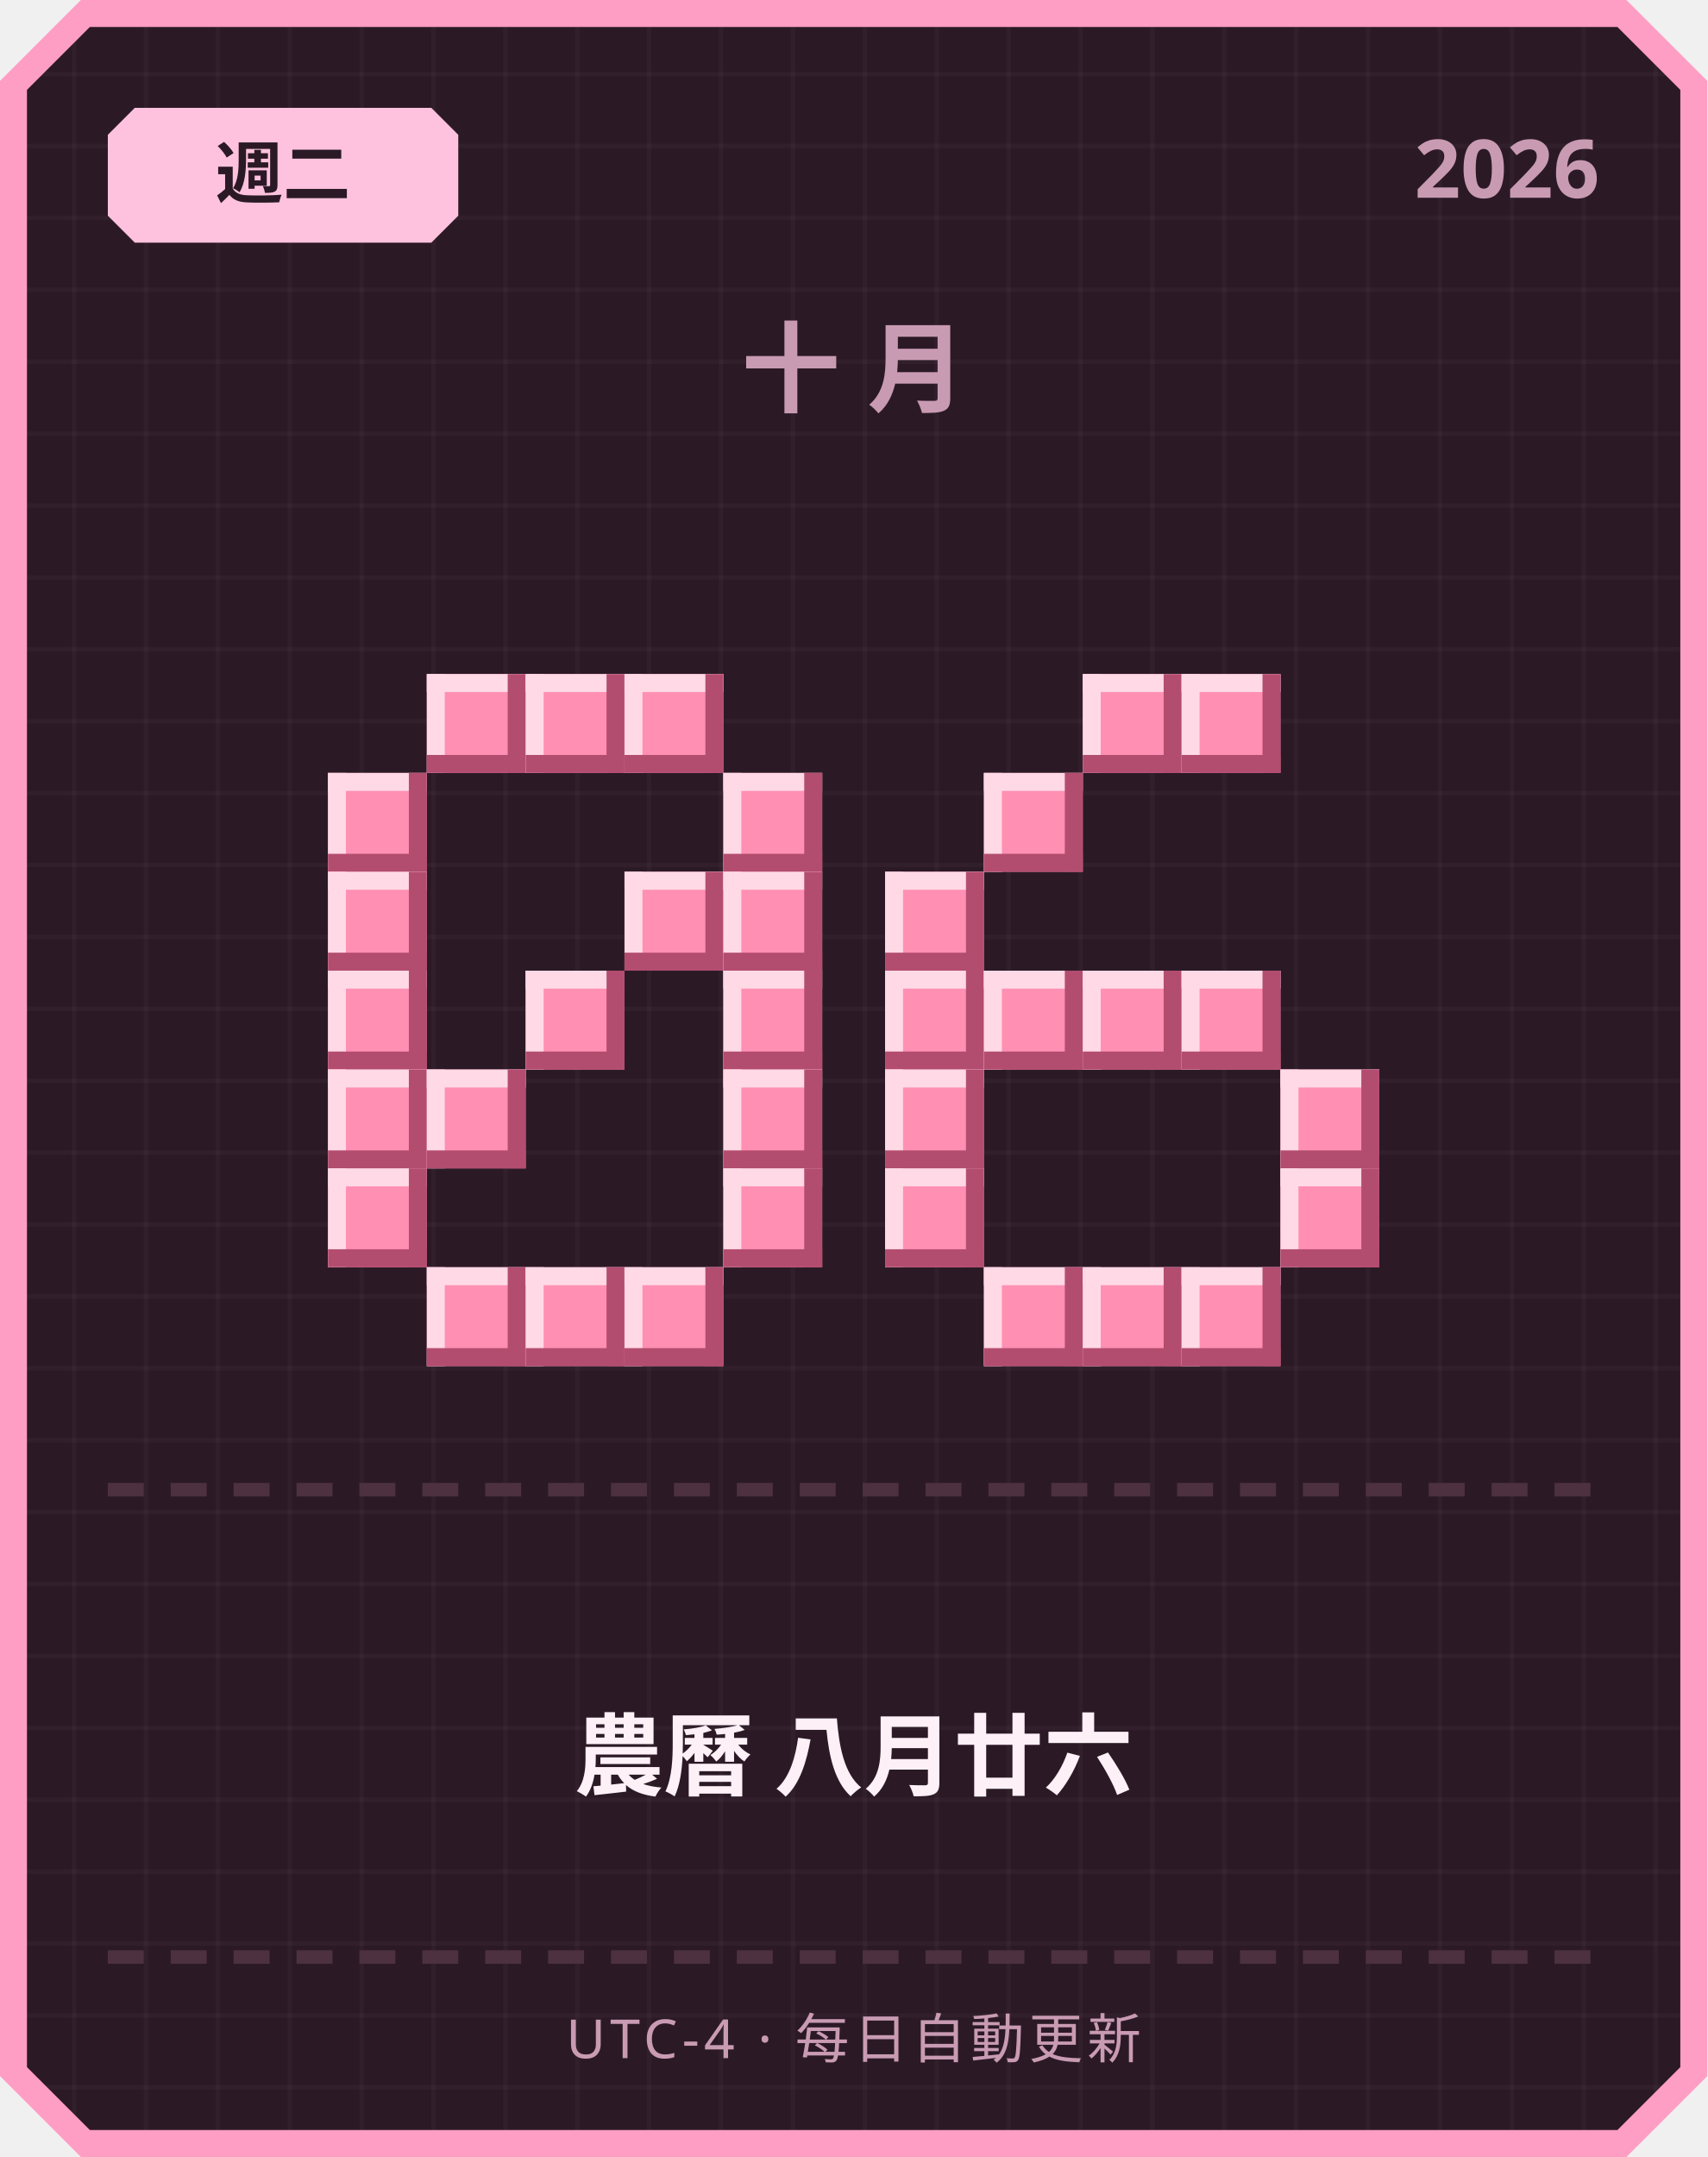
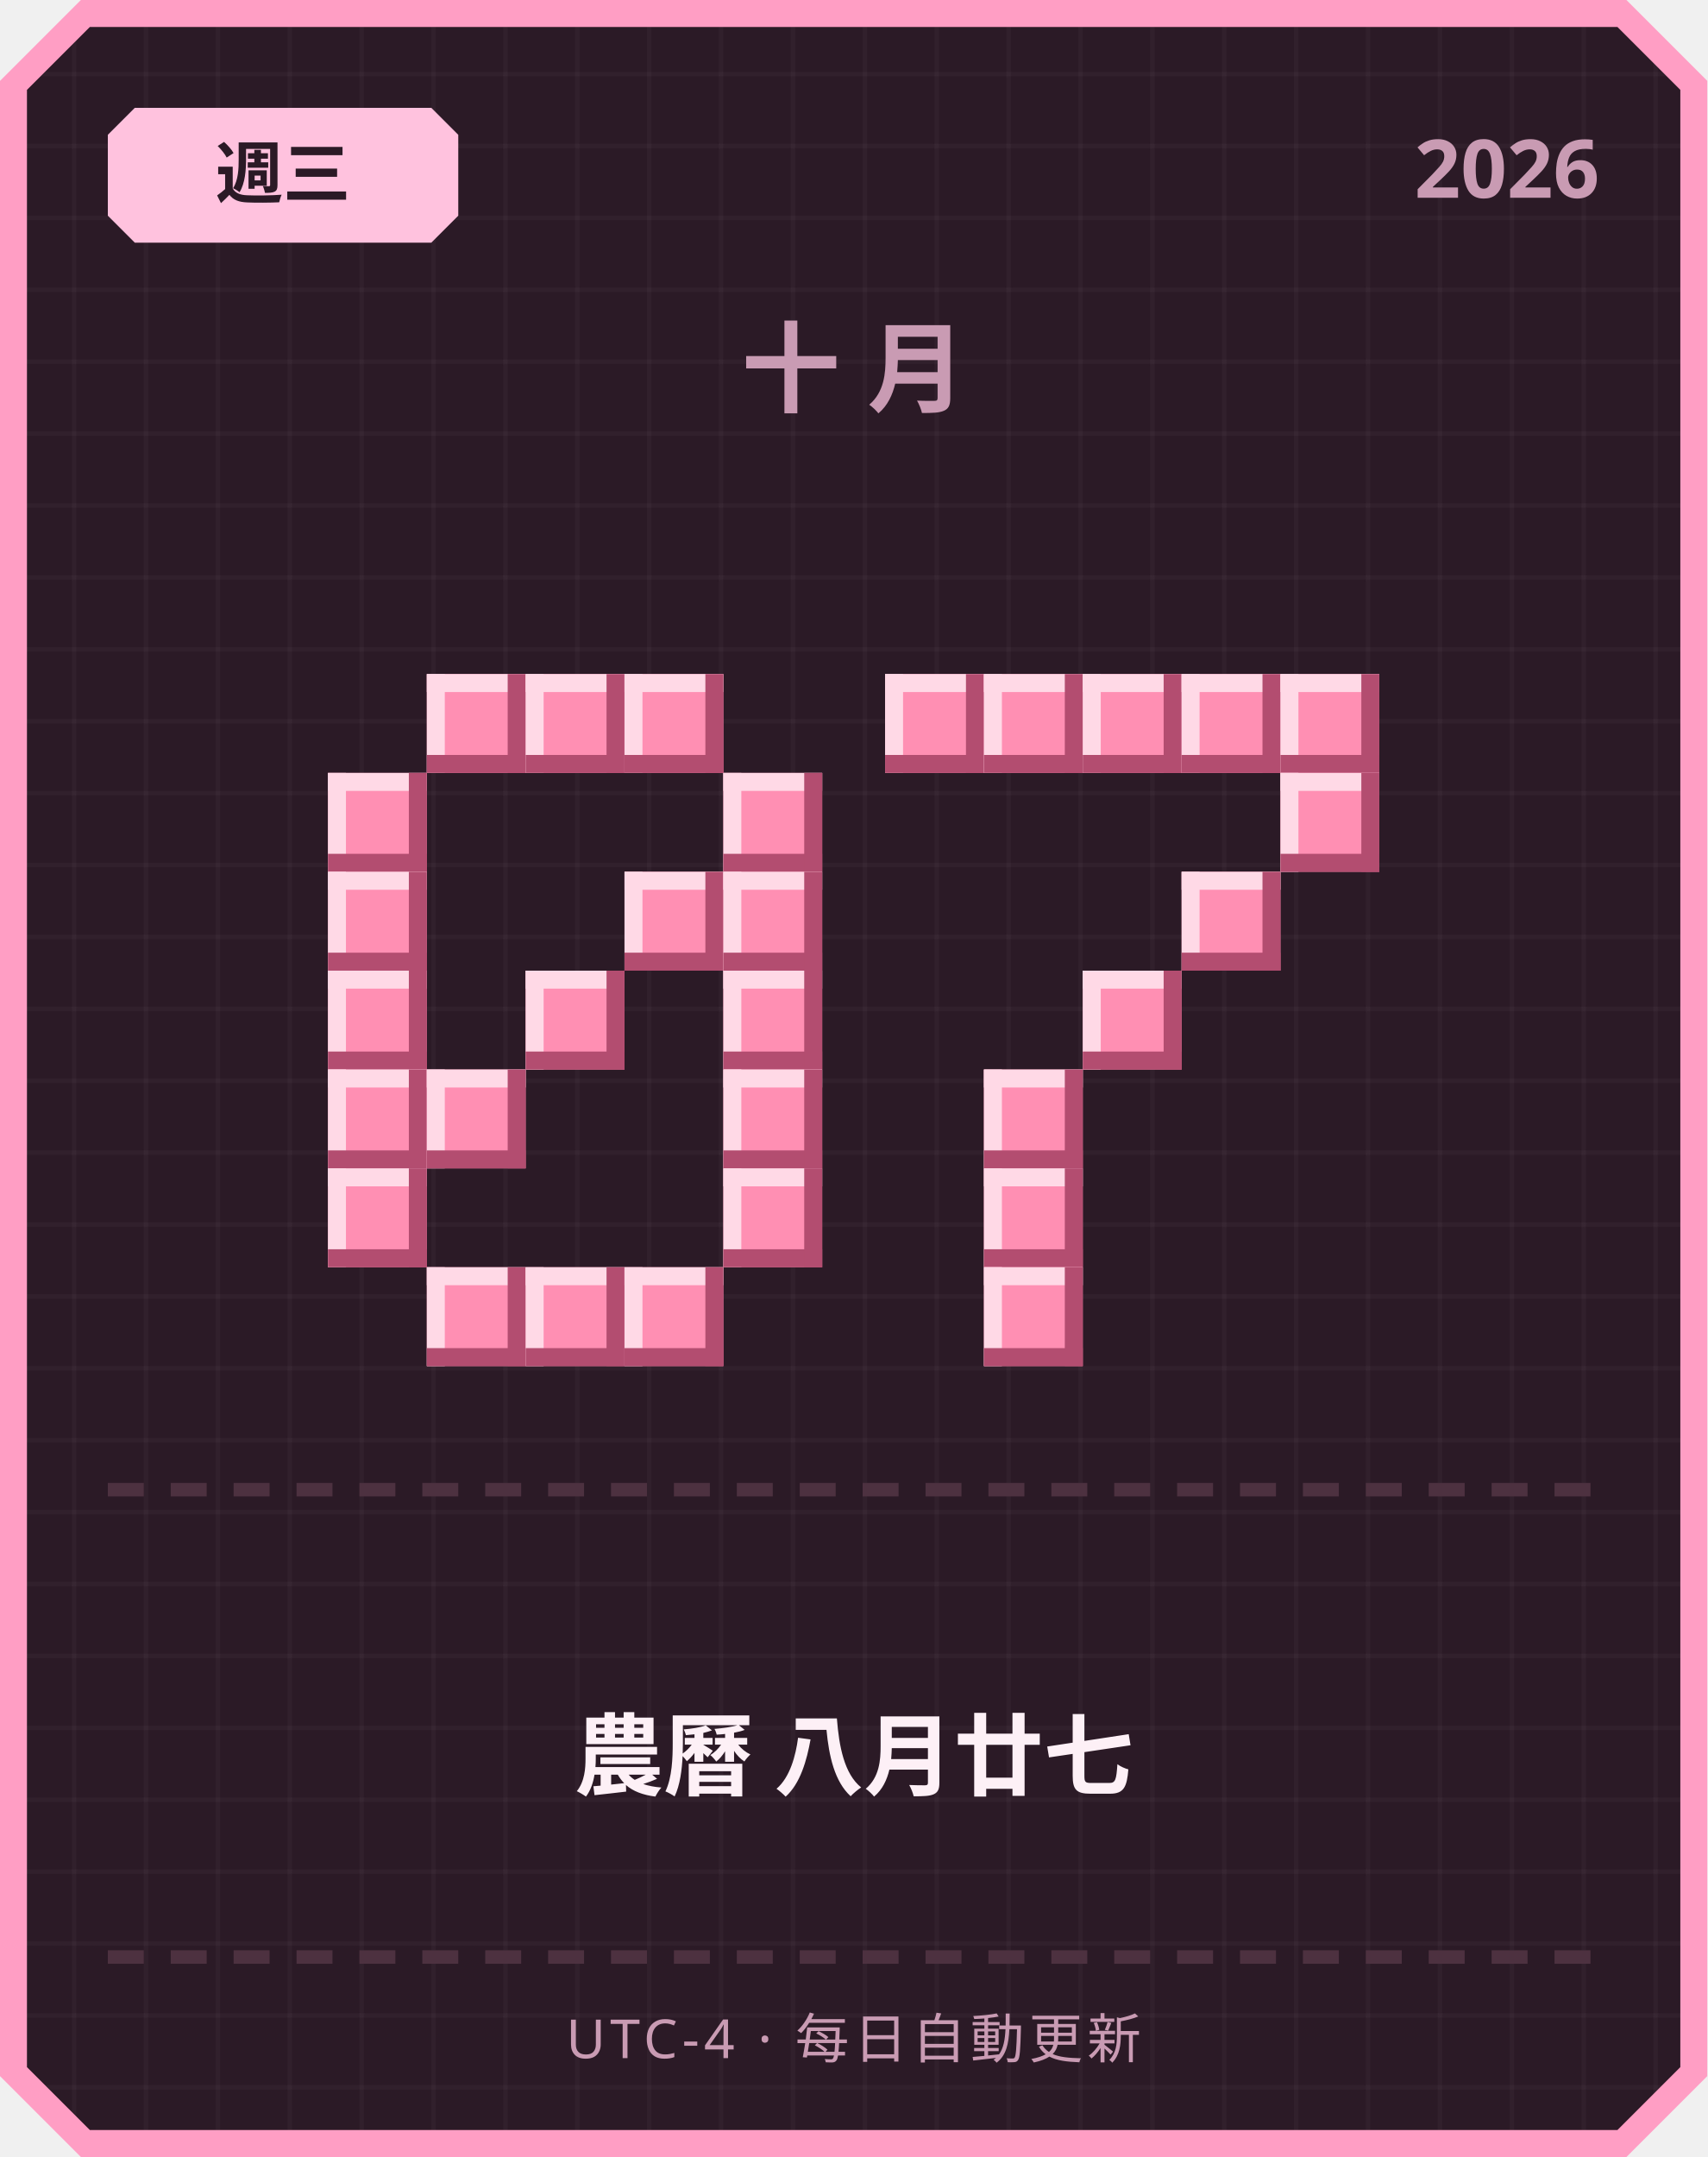
<svg xmlns="http://www.w3.org/2000/svg" width="380" height="480" viewBox="0 0 380 480">
  <defs>
    <pattern id="grid" width="16" height="16" patternUnits="userSpaceOnUse">
      <rect width="16" height="16" fill="#2b1a26" />
      <rect width="1" height="16" fill="#ffffff" opacity="0.03" />
      <rect width="16" height="1" fill="#ffffff" opacity="0.03" />
    </pattern>
  </defs>
  <path d="M 18,0 L 362,0 L 380,18 L 380,462 L 362,480 L 18,480 L 0,462 L 0,18 Z" fill="#ff9ec4" />
  <path d="M 20,6 L 360,6 L 374,20 L 374,460 L 360,474 L 20,474 L 6,460 L 6,20 Z" fill="url(#grid)" />
  <path d="M 30,24 L 96,24 L 102,30 L 102,48 L 96,54 L 30,54 L 24,48 L 24,30 Z" fill="#ffc2de" />
-   <text x="63" y="44" text-anchor="middle" font-family="'Segoe UI', sans-serif" font-size="15" font-weight="700" fill="#2b1a26">週二</text>
+   <text x="63" y="44" text-anchor="middle" font-family="'Segoe UI', sans-serif" font-size="15" font-weight="700" fill="#2b1a26">週三</text>
  <text x="356" y="44" text-anchor="end" font-family="'Segoe UI', sans-serif" font-size="18" font-weight="700" fill="#c99bb3">2026</text>
  <text x="190" y="90" text-anchor="middle" font-family="'Segoe UI', sans-serif" font-size="22" font-weight="700" letter-spacing="6" fill="#c99bb3">十月</text>
  <rect x="95" y="150" width="22" height="22" fill="#ff8fb3" />
  <rect x="95" y="150" width="22" height="4" fill="#ffd9e6" />
  <rect x="95" y="150" width="4" height="22" fill="#ffd9e6" />
  <rect x="95" y="168" width="22" height="4" fill="#b34d70" />
  <rect x="113" y="150" width="4" height="22" fill="#b34d70" />
  <rect x="117" y="150" width="22" height="22" fill="#ff8fb3" />
  <rect x="117" y="150" width="22" height="4" fill="#ffd9e6" />
  <rect x="117" y="150" width="4" height="22" fill="#ffd9e6" />
  <rect x="117" y="168" width="22" height="4" fill="#b34d70" />
  <rect x="135" y="150" width="4" height="22" fill="#b34d70" />
  <rect x="139" y="150" width="22" height="22" fill="#ff8fb3" />
  <rect x="139" y="150" width="22" height="4" fill="#ffd9e6" />
  <rect x="139" y="150" width="4" height="22" fill="#ffd9e6" />
  <rect x="139" y="168" width="22" height="4" fill="#b34d70" />
  <rect x="157" y="150" width="4" height="22" fill="#b34d70" />
  <rect x="73" y="172" width="22" height="22" fill="#ff8fb3" />
  <rect x="73" y="172" width="22" height="4" fill="#ffd9e6" />
  <rect x="73" y="172" width="4" height="22" fill="#ffd9e6" />
  <rect x="73" y="190" width="22" height="4" fill="#b34d70" />
  <rect x="91" y="172" width="4" height="22" fill="#b34d70" />
  <rect x="161" y="172" width="22" height="22" fill="#ff8fb3" />
  <rect x="161" y="172" width="22" height="4" fill="#ffd9e6" />
  <rect x="161" y="172" width="4" height="22" fill="#ffd9e6" />
  <rect x="161" y="190" width="22" height="4" fill="#b34d70" />
  <rect x="179" y="172" width="4" height="22" fill="#b34d70" />
  <rect x="73" y="194" width="22" height="22" fill="#ff8fb3" />
  <rect x="73" y="194" width="22" height="4" fill="#ffd9e6" />
  <rect x="73" y="194" width="4" height="22" fill="#ffd9e6" />
  <rect x="73" y="212" width="22" height="4" fill="#b34d70" />
  <rect x="91" y="194" width="4" height="22" fill="#b34d70" />
  <rect x="139" y="194" width="22" height="22" fill="#ff8fb3" />
  <rect x="139" y="194" width="22" height="4" fill="#ffd9e6" />
  <rect x="139" y="194" width="4" height="22" fill="#ffd9e6" />
  <rect x="139" y="212" width="22" height="4" fill="#b34d70" />
  <rect x="157" y="194" width="4" height="22" fill="#b34d70" />
  <rect x="161" y="194" width="22" height="22" fill="#ff8fb3" />
  <rect x="161" y="194" width="22" height="4" fill="#ffd9e6" />
  <rect x="161" y="194" width="4" height="22" fill="#ffd9e6" />
  <rect x="161" y="212" width="22" height="4" fill="#b34d70" />
  <rect x="179" y="194" width="4" height="22" fill="#b34d70" />
  <rect x="73" y="216" width="22" height="22" fill="#ff8fb3" />
  <rect x="73" y="216" width="22" height="4" fill="#ffd9e6" />
  <rect x="73" y="216" width="4" height="22" fill="#ffd9e6" />
  <rect x="73" y="234" width="22" height="4" fill="#b34d70" />
  <rect x="91" y="216" width="4" height="22" fill="#b34d70" />
  <rect x="117" y="216" width="22" height="22" fill="#ff8fb3" />
  <rect x="117" y="216" width="22" height="4" fill="#ffd9e6" />
  <rect x="117" y="216" width="4" height="22" fill="#ffd9e6" />
  <rect x="117" y="234" width="22" height="4" fill="#b34d70" />
  <rect x="135" y="216" width="4" height="22" fill="#b34d70" />
  <rect x="161" y="216" width="22" height="22" fill="#ff8fb3" />
  <rect x="161" y="216" width="22" height="4" fill="#ffd9e6" />
  <rect x="161" y="216" width="4" height="22" fill="#ffd9e6" />
  <rect x="161" y="234" width="22" height="4" fill="#b34d70" />
  <rect x="179" y="216" width="4" height="22" fill="#b34d70" />
  <rect x="73" y="238" width="22" height="22" fill="#ff8fb3" />
  <rect x="73" y="238" width="22" height="4" fill="#ffd9e6" />
  <rect x="73" y="238" width="4" height="22" fill="#ffd9e6" />
  <rect x="73" y="256" width="22" height="4" fill="#b34d70" />
  <rect x="91" y="238" width="4" height="22" fill="#b34d70" />
  <rect x="95" y="238" width="22" height="22" fill="#ff8fb3" />
  <rect x="95" y="238" width="22" height="4" fill="#ffd9e6" />
  <rect x="95" y="238" width="4" height="22" fill="#ffd9e6" />
  <rect x="95" y="256" width="22" height="4" fill="#b34d70" />
  <rect x="113" y="238" width="4" height="22" fill="#b34d70" />
  <rect x="161" y="238" width="22" height="22" fill="#ff8fb3" />
  <rect x="161" y="238" width="22" height="4" fill="#ffd9e6" />
  <rect x="161" y="238" width="4" height="22" fill="#ffd9e6" />
  <rect x="161" y="256" width="22" height="4" fill="#b34d70" />
  <rect x="179" y="238" width="4" height="22" fill="#b34d70" />
  <rect x="73" y="260" width="22" height="22" fill="#ff8fb3" />
  <rect x="73" y="260" width="22" height="4" fill="#ffd9e6" />
  <rect x="73" y="260" width="4" height="22" fill="#ffd9e6" />
  <rect x="73" y="278" width="22" height="4" fill="#b34d70" />
  <rect x="91" y="260" width="4" height="22" fill="#b34d70" />
  <rect x="161" y="260" width="22" height="22" fill="#ff8fb3" />
  <rect x="161" y="260" width="22" height="4" fill="#ffd9e6" />
  <rect x="161" y="260" width="4" height="22" fill="#ffd9e6" />
  <rect x="161" y="278" width="22" height="4" fill="#b34d70" />
  <rect x="179" y="260" width="4" height="22" fill="#b34d70" />
  <rect x="95" y="282" width="22" height="22" fill="#ff8fb3" />
  <rect x="95" y="282" width="22" height="4" fill="#ffd9e6" />
  <rect x="95" y="282" width="4" height="22" fill="#ffd9e6" />
  <rect x="95" y="300" width="22" height="4" fill="#b34d70" />
  <rect x="113" y="282" width="4" height="22" fill="#b34d70" />
  <rect x="117" y="282" width="22" height="22" fill="#ff8fb3" />
  <rect x="117" y="282" width="22" height="4" fill="#ffd9e6" />
  <rect x="117" y="282" width="4" height="22" fill="#ffd9e6" />
  <rect x="117" y="300" width="22" height="4" fill="#b34d70" />
  <rect x="135" y="282" width="4" height="22" fill="#b34d70" />
  <rect x="139" y="282" width="22" height="22" fill="#ff8fb3" />
  <rect x="139" y="282" width="22" height="4" fill="#ffd9e6" />
  <rect x="139" y="282" width="4" height="22" fill="#ffd9e6" />
  <rect x="139" y="300" width="22" height="4" fill="#b34d70" />
  <rect x="157" y="282" width="4" height="22" fill="#b34d70" />
+   <rect x="197" y="150" width="22" height="22" fill="#ff8fb3" />
+   <rect x="197" y="150" width="22" height="4" fill="#ffd9e6" />
+   <rect x="197" y="150" width="4" height="22" fill="#ffd9e6" />
+   <rect x="197" y="168" width="22" height="4" fill="#b34d70" />
+   <rect x="215" y="150" width="4" height="22" fill="#b34d70" />
+   <rect x="219" y="150" width="22" height="22" fill="#ff8fb3" />
+   <rect x="219" y="150" width="22" height="4" fill="#ffd9e6" />
+   <rect x="219" y="150" width="4" height="22" fill="#ffd9e6" />
+   <rect x="219" y="168" width="22" height="4" fill="#b34d70" />
+   <rect x="237" y="150" width="4" height="22" fill="#b34d70" />
  <rect x="241" y="150" width="22" height="22" fill="#ff8fb3" />
  <rect x="241" y="150" width="22" height="4" fill="#ffd9e6" />
  <rect x="241" y="150" width="4" height="22" fill="#ffd9e6" />
  <rect x="241" y="168" width="22" height="4" fill="#b34d70" />
  <rect x="259" y="150" width="4" height="22" fill="#b34d70" />
  <rect x="263" y="150" width="22" height="22" fill="#ff8fb3" />
  <rect x="263" y="150" width="22" height="4" fill="#ffd9e6" />
  <rect x="263" y="150" width="4" height="22" fill="#ffd9e6" />
  <rect x="263" y="168" width="22" height="4" fill="#b34d70" />
  <rect x="281" y="150" width="4" height="22" fill="#b34d70" />
-   <rect x="219" y="172" width="22" height="22" fill="#ff8fb3" />
-   <rect x="219" y="172" width="22" height="4" fill="#ffd9e6" />
-   <rect x="219" y="172" width="4" height="22" fill="#ffd9e6" />
-   <rect x="219" y="190" width="22" height="4" fill="#b34d70" />
-   <rect x="237" y="172" width="4" height="22" fill="#b34d70" />
-   <rect x="197" y="194" width="22" height="22" fill="#ff8fb3" />
-   <rect x="197" y="194" width="22" height="4" fill="#ffd9e6" />
-   <rect x="197" y="194" width="4" height="22" fill="#ffd9e6" />
-   <rect x="197" y="212" width="22" height="4" fill="#b34d70" />
-   <rect x="215" y="194" width="4" height="22" fill="#b34d70" />
-   <rect x="197" y="216" width="22" height="22" fill="#ff8fb3" />
-   <rect x="197" y="216" width="22" height="4" fill="#ffd9e6" />
-   <rect x="197" y="216" width="4" height="22" fill="#ffd9e6" />
-   <rect x="197" y="234" width="22" height="4" fill="#b34d70" />
-   <rect x="215" y="216" width="4" height="22" fill="#b34d70" />
-   <rect x="219" y="216" width="22" height="22" fill="#ff8fb3" />
-   <rect x="219" y="216" width="22" height="4" fill="#ffd9e6" />
-   <rect x="219" y="216" width="4" height="22" fill="#ffd9e6" />
-   <rect x="219" y="234" width="22" height="4" fill="#b34d70" />
-   <rect x="237" y="216" width="4" height="22" fill="#b34d70" />
+   <rect x="285" y="150" width="22" height="22" fill="#ff8fb3" />
+   <rect x="285" y="150" width="22" height="4" fill="#ffd9e6" />
+   <rect x="285" y="150" width="4" height="22" fill="#ffd9e6" />
+   <rect x="285" y="168" width="22" height="4" fill="#b34d70" />
+   <rect x="303" y="150" width="4" height="22" fill="#b34d70" />
+   <rect x="285" y="172" width="22" height="22" fill="#ff8fb3" />
+   <rect x="285" y="172" width="22" height="4" fill="#ffd9e6" />
+   <rect x="285" y="172" width="4" height="22" fill="#ffd9e6" />
+   <rect x="285" y="190" width="22" height="4" fill="#b34d70" />
+   <rect x="303" y="172" width="4" height="22" fill="#b34d70" />
+   <rect x="263" y="194" width="22" height="22" fill="#ff8fb3" />
+   <rect x="263" y="194" width="22" height="4" fill="#ffd9e6" />
+   <rect x="263" y="194" width="4" height="22" fill="#ffd9e6" />
+   <rect x="263" y="212" width="22" height="4" fill="#b34d70" />
+   <rect x="281" y="194" width="4" height="22" fill="#b34d70" />
  <rect x="241" y="216" width="22" height="22" fill="#ff8fb3" />
  <rect x="241" y="216" width="22" height="4" fill="#ffd9e6" />
  <rect x="241" y="216" width="4" height="22" fill="#ffd9e6" />
  <rect x="241" y="234" width="22" height="4" fill="#b34d70" />
  <rect x="259" y="216" width="4" height="22" fill="#b34d70" />
-   <rect x="263" y="216" width="22" height="22" fill="#ff8fb3" />
-   <rect x="263" y="216" width="22" height="4" fill="#ffd9e6" />
-   <rect x="263" y="216" width="4" height="22" fill="#ffd9e6" />
-   <rect x="263" y="234" width="22" height="4" fill="#b34d70" />
-   <rect x="281" y="216" width="4" height="22" fill="#b34d70" />
-   <rect x="197" y="238" width="22" height="22" fill="#ff8fb3" />
-   <rect x="197" y="238" width="22" height="4" fill="#ffd9e6" />
-   <rect x="197" y="238" width="4" height="22" fill="#ffd9e6" />
-   <rect x="197" y="256" width="22" height="4" fill="#b34d70" />
-   <rect x="215" y="238" width="4" height="22" fill="#b34d70" />
-   <rect x="285" y="238" width="22" height="22" fill="#ff8fb3" />
-   <rect x="285" y="238" width="22" height="4" fill="#ffd9e6" />
-   <rect x="285" y="238" width="4" height="22" fill="#ffd9e6" />
-   <rect x="285" y="256" width="22" height="4" fill="#b34d70" />
-   <rect x="303" y="238" width="4" height="22" fill="#b34d70" />
-   <rect x="197" y="260" width="22" height="22" fill="#ff8fb3" />
-   <rect x="197" y="260" width="22" height="4" fill="#ffd9e6" />
-   <rect x="197" y="260" width="4" height="22" fill="#ffd9e6" />
-   <rect x="197" y="278" width="22" height="4" fill="#b34d70" />
-   <rect x="215" y="260" width="4" height="22" fill="#b34d70" />
-   <rect x="285" y="260" width="22" height="22" fill="#ff8fb3" />
-   <rect x="285" y="260" width="22" height="4" fill="#ffd9e6" />
-   <rect x="285" y="260" width="4" height="22" fill="#ffd9e6" />
-   <rect x="285" y="278" width="22" height="4" fill="#b34d70" />
-   <rect x="303" y="260" width="4" height="22" fill="#b34d70" />
+   <rect x="219" y="238" width="22" height="22" fill="#ff8fb3" />
+   <rect x="219" y="238" width="22" height="4" fill="#ffd9e6" />
+   <rect x="219" y="238" width="4" height="22" fill="#ffd9e6" />
+   <rect x="219" y="256" width="22" height="4" fill="#b34d70" />
+   <rect x="237" y="238" width="4" height="22" fill="#b34d70" />
+   <rect x="219" y="260" width="22" height="22" fill="#ff8fb3" />
+   <rect x="219" y="260" width="22" height="4" fill="#ffd9e6" />
+   <rect x="219" y="260" width="4" height="22" fill="#ffd9e6" />
+   <rect x="219" y="278" width="22" height="4" fill="#b34d70" />
+   <rect x="237" y="260" width="4" height="22" fill="#b34d70" />
  <rect x="219" y="282" width="22" height="22" fill="#ff8fb3" />
  <rect x="219" y="282" width="22" height="4" fill="#ffd9e6" />
  <rect x="219" y="282" width="4" height="22" fill="#ffd9e6" />
  <rect x="219" y="300" width="22" height="4" fill="#b34d70" />
  <rect x="237" y="282" width="4" height="22" fill="#b34d70" />
-   <rect x="241" y="282" width="22" height="22" fill="#ff8fb3" />
-   <rect x="241" y="282" width="22" height="4" fill="#ffd9e6" />
-   <rect x="241" y="282" width="4" height="22" fill="#ffd9e6" />
-   <rect x="241" y="300" width="22" height="4" fill="#b34d70" />
-   <rect x="259" y="282" width="4" height="22" fill="#b34d70" />
-   <rect x="263" y="282" width="22" height="22" fill="#ff8fb3" />
-   <rect x="263" y="282" width="22" height="4" fill="#ffd9e6" />
-   <rect x="263" y="282" width="4" height="22" fill="#ffd9e6" />
-   <rect x="263" y="300" width="22" height="4" fill="#b34d70" />
-   <rect x="281" y="282" width="4" height="22" fill="#b34d70" />
  <rect x="24" y="330" width="8" height="3" fill="#4d3140" />
  <rect x="38" y="330" width="8" height="3" fill="#4d3140" />
  <rect x="52" y="330" width="8" height="3" fill="#4d3140" />
  <rect x="66" y="330" width="8" height="3" fill="#4d3140" />
  <rect x="80" y="330" width="8" height="3" fill="#4d3140" />
  <rect x="94" y="330" width="8" height="3" fill="#4d3140" />
  <rect x="108" y="330" width="8" height="3" fill="#4d3140" />
  <rect x="122" y="330" width="8" height="3" fill="#4d3140" />
  <rect x="136" y="330" width="8" height="3" fill="#4d3140" />
  <rect x="150" y="330" width="8" height="3" fill="#4d3140" />
  <rect x="164" y="330" width="8" height="3" fill="#4d3140" />
  <rect x="178" y="330" width="8" height="3" fill="#4d3140" />
  <rect x="192" y="330" width="8" height="3" fill="#4d3140" />
  <rect x="206" y="330" width="8" height="3" fill="#4d3140" />
  <rect x="220" y="330" width="8" height="3" fill="#4d3140" />
  <rect x="234" y="330" width="8" height="3" fill="#4d3140" />
  <rect x="248" y="330" width="8" height="3" fill="#4d3140" />
  <rect x="262" y="330" width="8" height="3" fill="#4d3140" />
  <rect x="276" y="330" width="8" height="3" fill="#4d3140" />
  <rect x="290" y="330" width="8" height="3" fill="#4d3140" />
  <rect x="304" y="330" width="8" height="3" fill="#4d3140" />
  <rect x="318" y="330" width="8" height="3" fill="#4d3140" />
  <rect x="332" y="330" width="8" height="3" fill="#4d3140" />
  <rect x="346" y="330" width="8" height="3" fill="#4d3140" />
-   <text x="190" y="398" text-anchor="middle" font-family="'Segoe UI', 'Microsoft JhengHei', sans-serif" font-size="20" font-weight="700" fill="#fdf0f6">農曆 八月廿六</text>
+   <text x="190" y="398" text-anchor="middle" font-family="'Segoe UI', 'Microsoft JhengHei', sans-serif" font-size="20" font-weight="700" fill="#fdf0f6">農曆 八月廿七</text>
  <rect x="24" y="434" width="8" height="3" fill="#4d3140" />
  <rect x="38" y="434" width="8" height="3" fill="#4d3140" />
  <rect x="52" y="434" width="8" height="3" fill="#4d3140" />
  <rect x="66" y="434" width="8" height="3" fill="#4d3140" />
  <rect x="80" y="434" width="8" height="3" fill="#4d3140" />
  <rect x="94" y="434" width="8" height="3" fill="#4d3140" />
  <rect x="108" y="434" width="8" height="3" fill="#4d3140" />
  <rect x="122" y="434" width="8" height="3" fill="#4d3140" />
  <rect x="136" y="434" width="8" height="3" fill="#4d3140" />
  <rect x="150" y="434" width="8" height="3" fill="#4d3140" />
  <rect x="164" y="434" width="8" height="3" fill="#4d3140" />
  <rect x="178" y="434" width="8" height="3" fill="#4d3140" />
  <rect x="192" y="434" width="8" height="3" fill="#4d3140" />
  <rect x="206" y="434" width="8" height="3" fill="#4d3140" />
  <rect x="220" y="434" width="8" height="3" fill="#4d3140" />
  <rect x="234" y="434" width="8" height="3" fill="#4d3140" />
  <rect x="248" y="434" width="8" height="3" fill="#4d3140" />
  <rect x="262" y="434" width="8" height="3" fill="#4d3140" />
  <rect x="276" y="434" width="8" height="3" fill="#4d3140" />
  <rect x="290" y="434" width="8" height="3" fill="#4d3140" />
  <rect x="304" y="434" width="8" height="3" fill="#4d3140" />
  <rect x="318" y="434" width="8" height="3" fill="#4d3140" />
  <rect x="332" y="434" width="8" height="3" fill="#4d3140" />
  <rect x="346" y="434" width="8" height="3" fill="#4d3140" />
  <text x="190" y="458" text-anchor="middle" font-family="'Segoe UI', sans-serif" font-size="12" letter-spacing="1" fill="#c99bb3">UTC-4 · 每日自動更新</text>
</svg>
